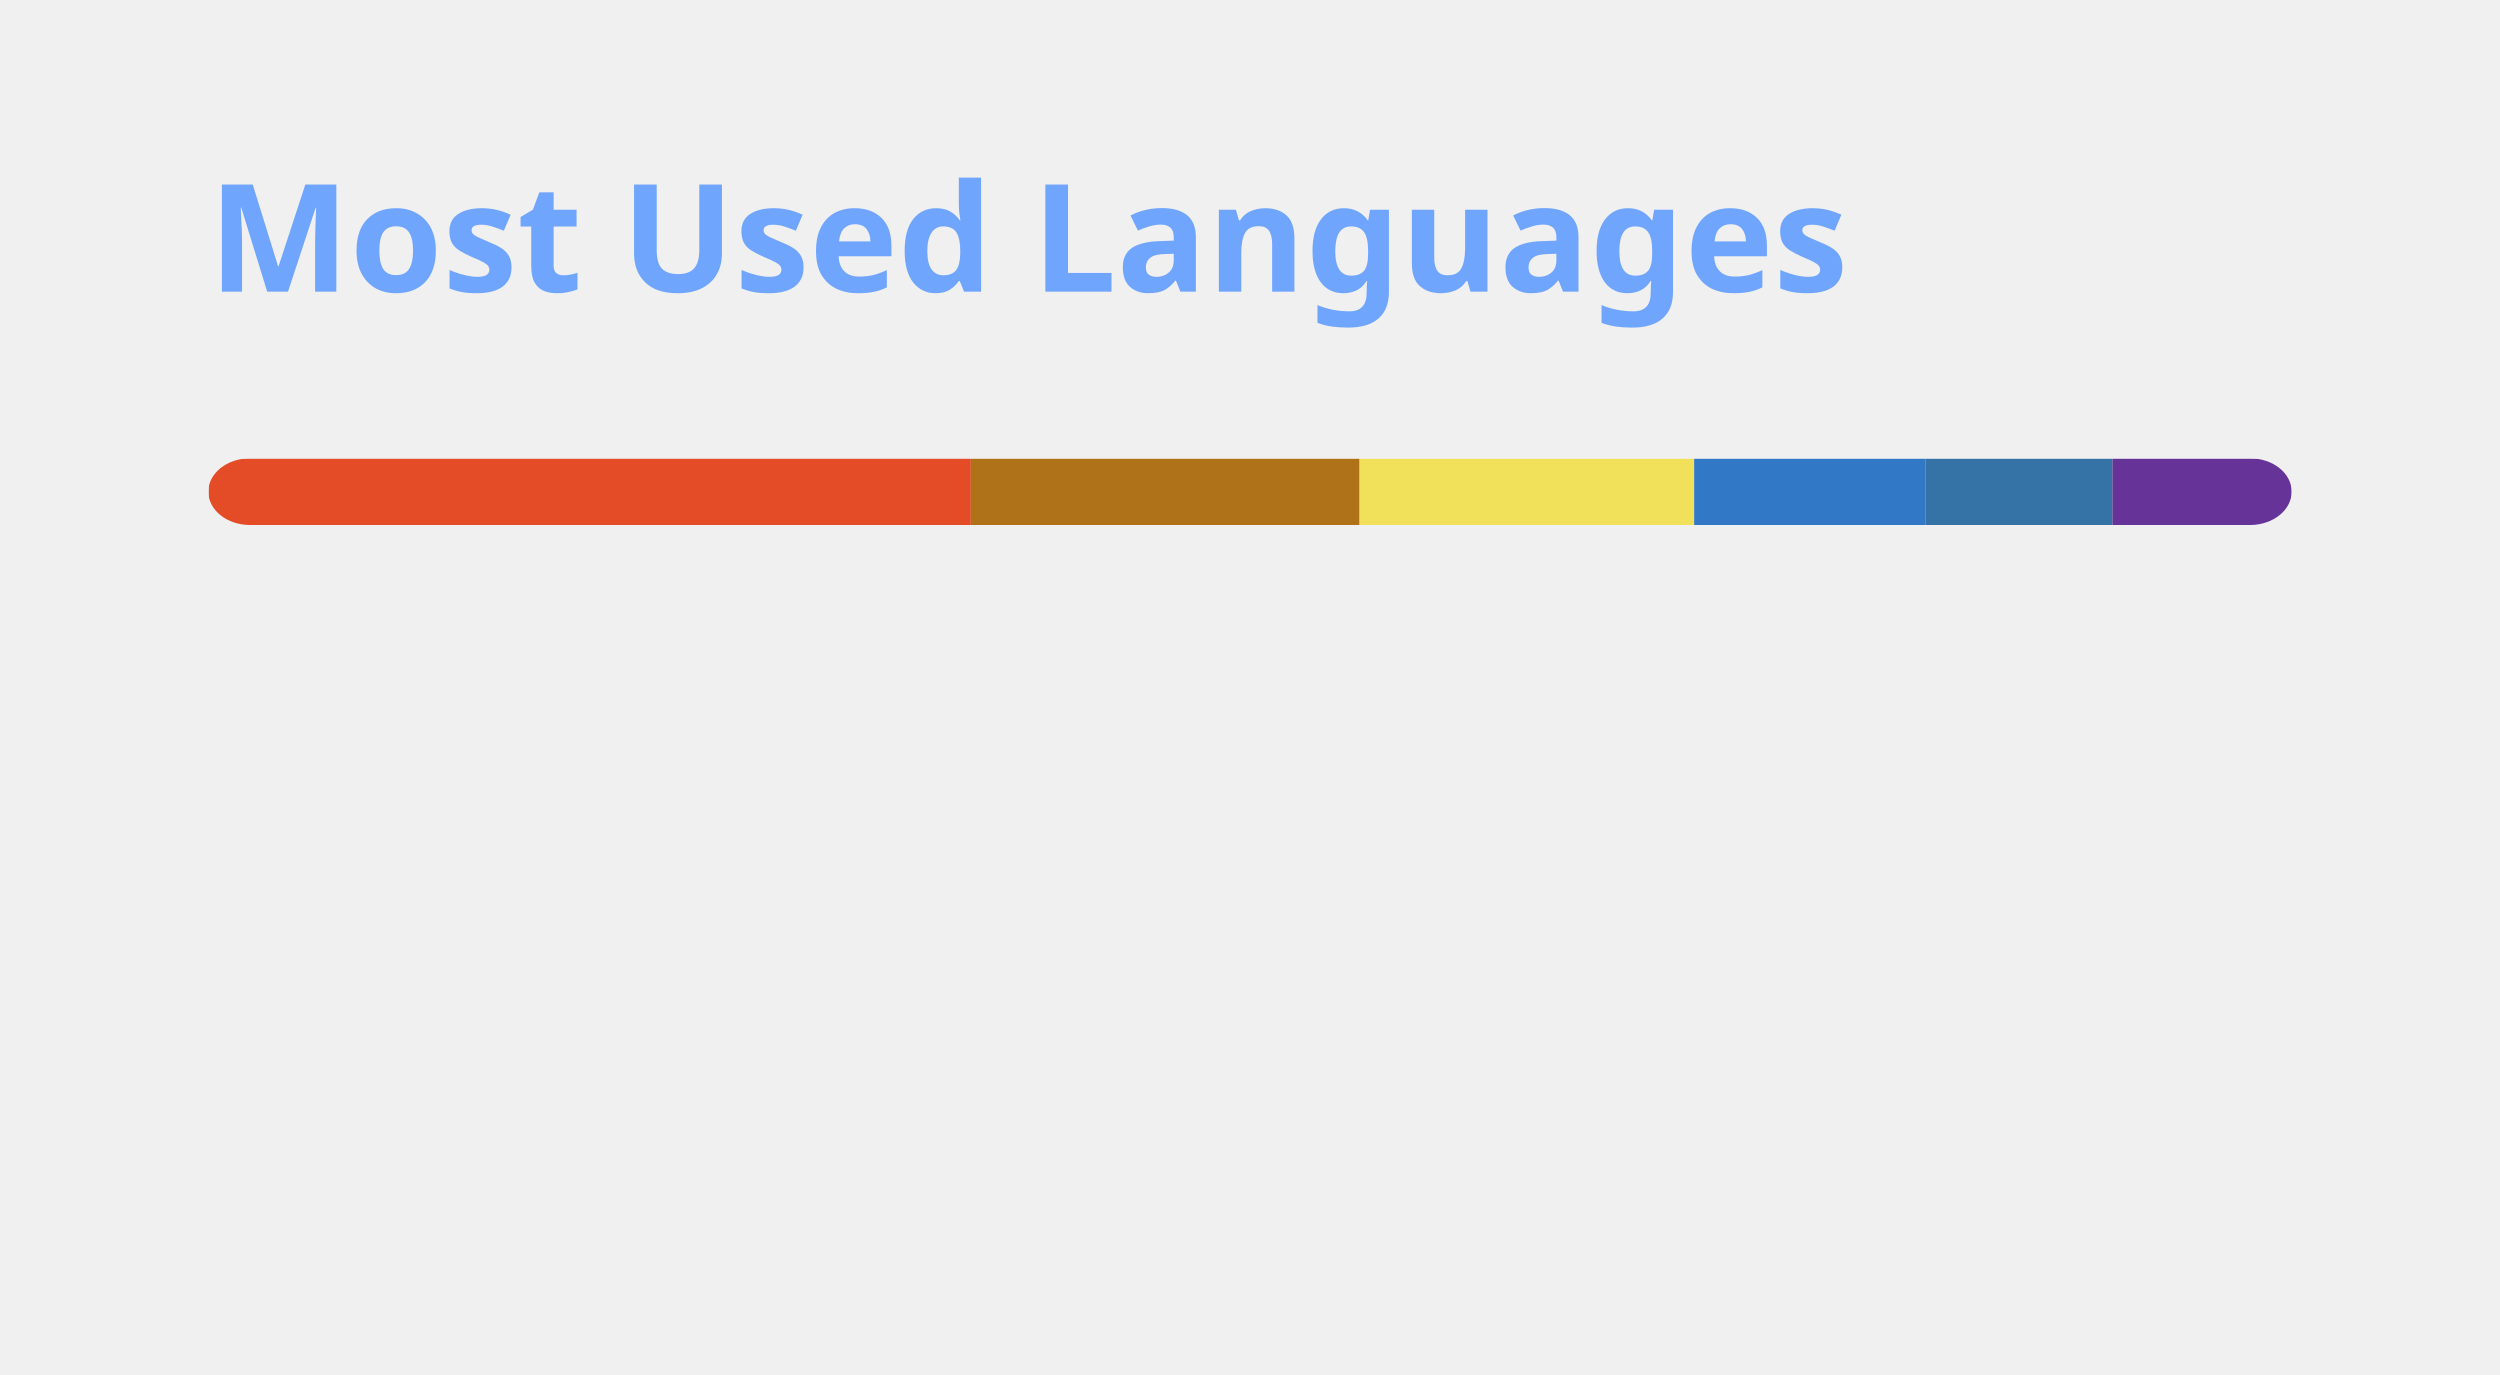
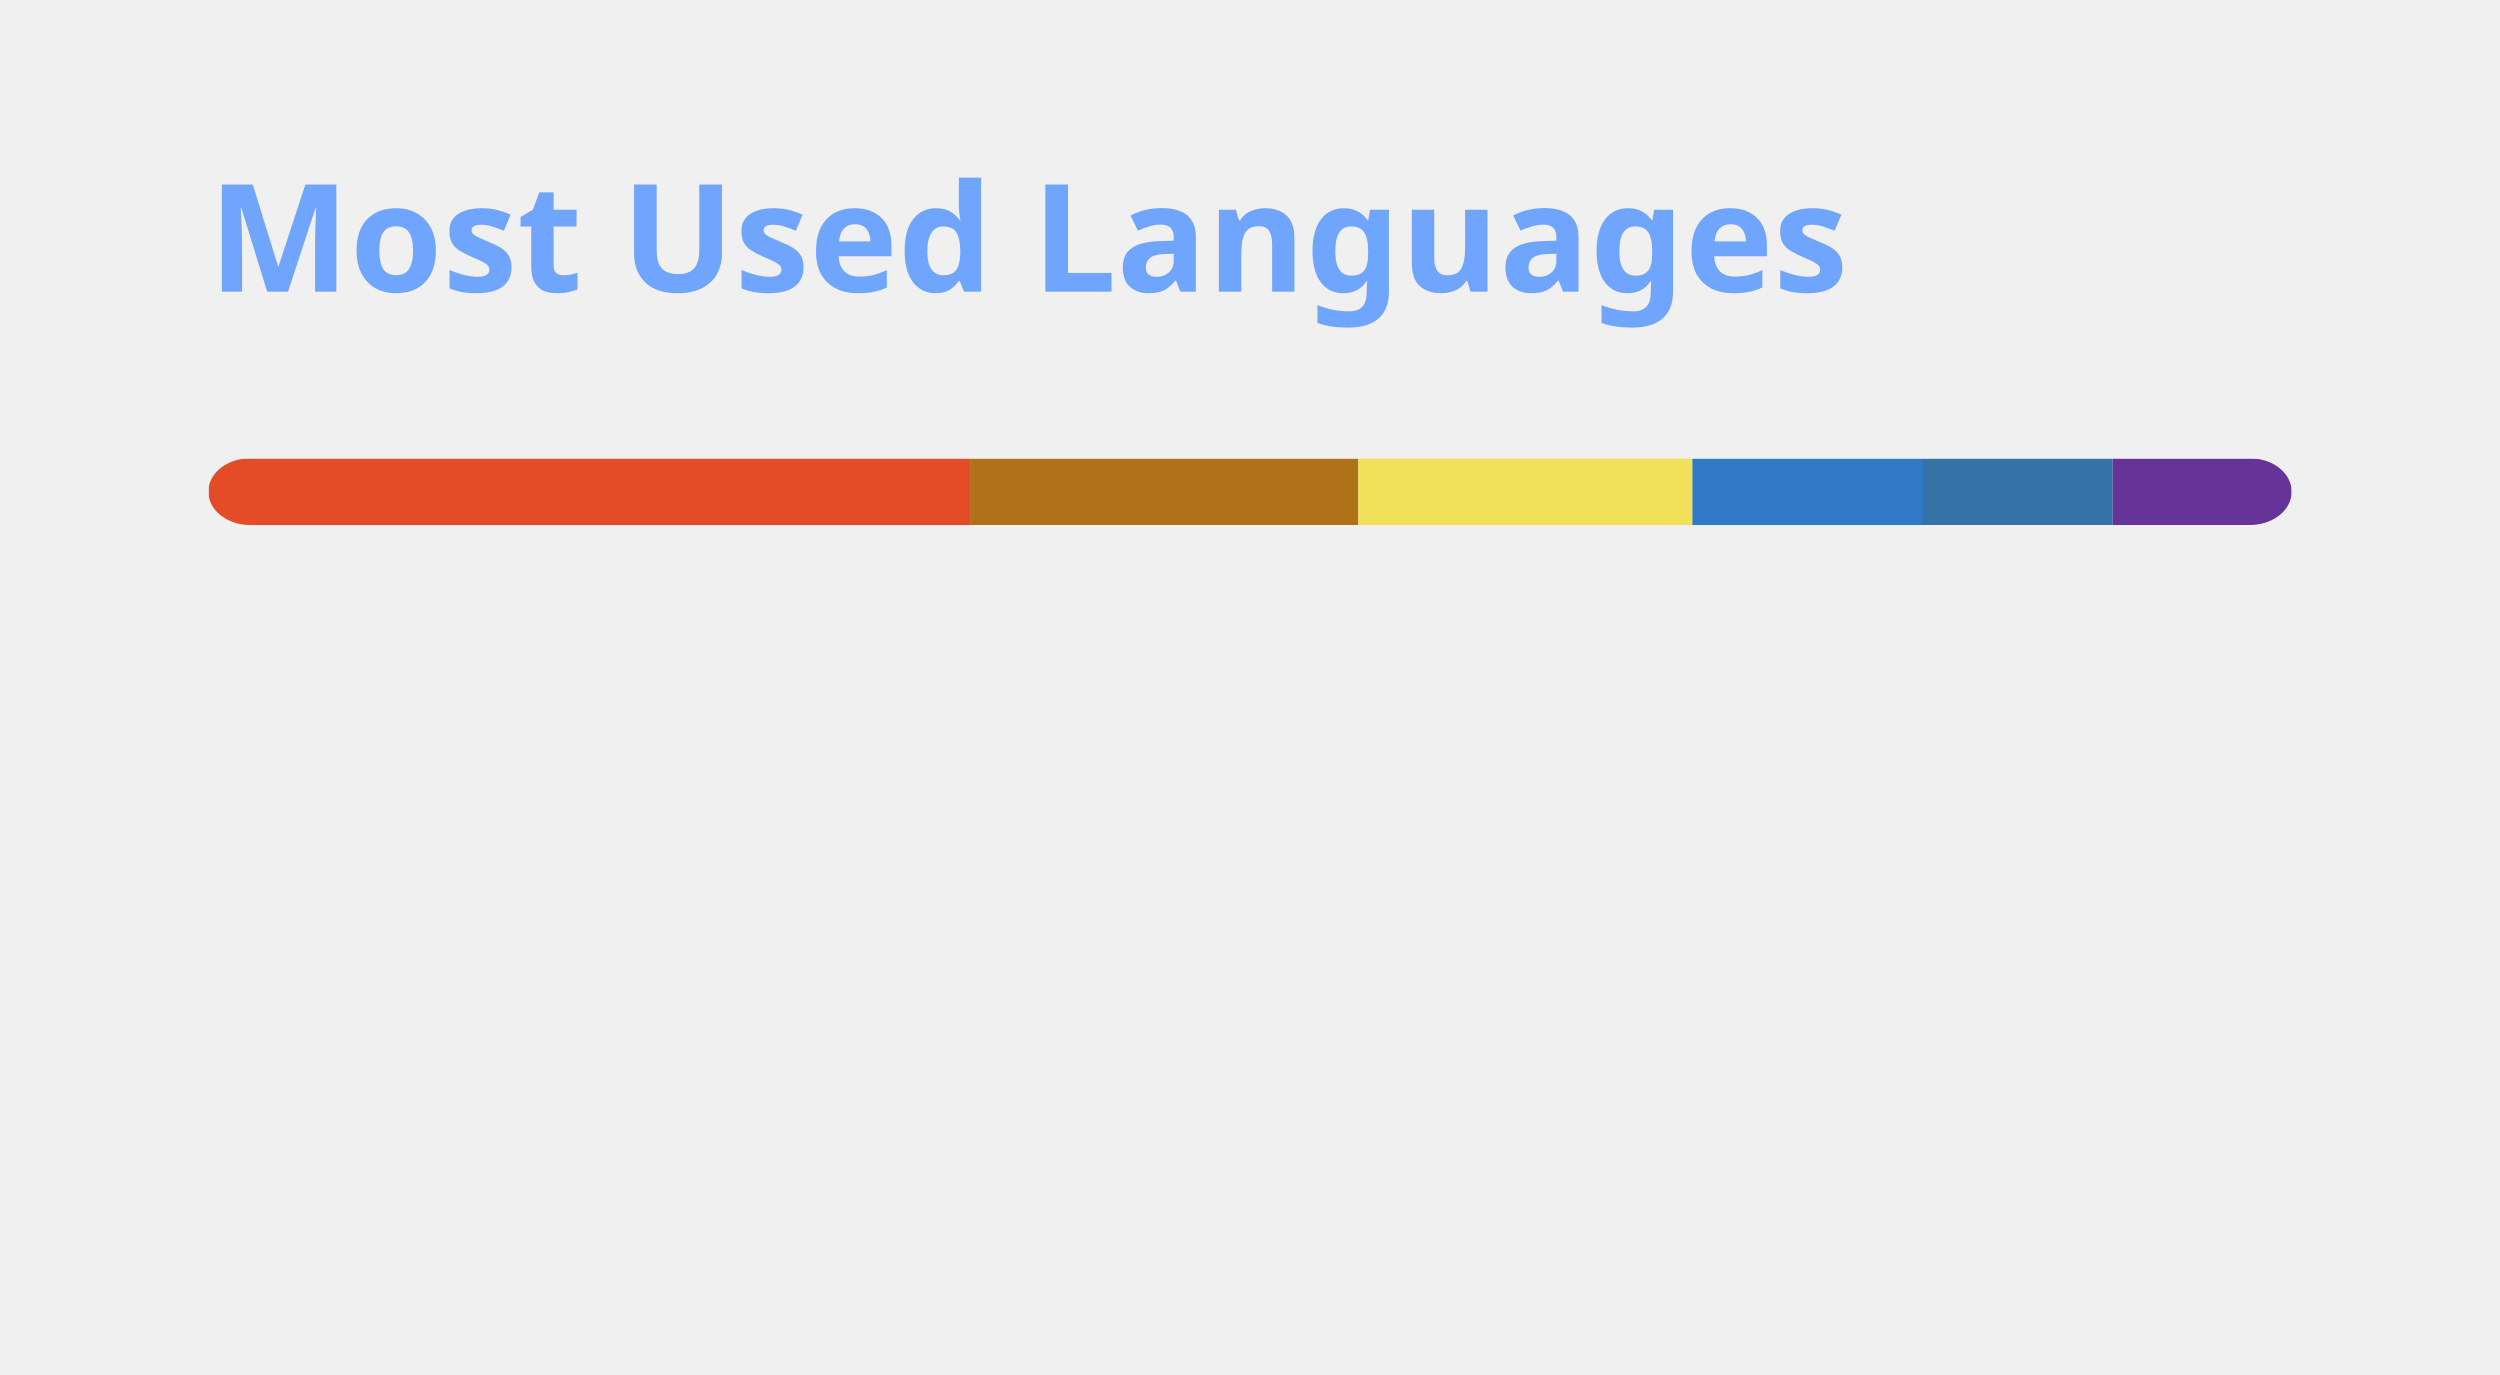
<svg xmlns="http://www.w3.org/2000/svg" width="300" height="165" viewBox="0 0 300 165" fill="none" role="img" aria-labelledby="descId">
  <style>
          .header {
            font: 600 18px 'Segoe UI', Ubuntu, Sans-Serif;
            fill: #70a5fd;
            animation: fadeInAnimation 0.8s ease-in-out forwards;
          }
          @supports(-moz-appearance: auto) {
            /* Selector detects Firefox */
            .header { font-size: 15.5px; }
          }
          
    @keyframes slideInAnimation {
      from {
        width: 0;
      }
      to {
        width: calc(100%-100px);
      }
    }
    @keyframes growWidthAnimation {
      from {
        width: 0;
      }
      to {
        width: 100%;
      }
    }
    .stat {
      font: 600 14px 'Segoe UI', Ubuntu, "Helvetica Neue", Sans-Serif; fill: #38bdae;
    }
    @supports(-moz-appearance: auto) {
      /* Selector detects Firefox */
      .stat { font-size:12px; }
    }
    .bold { font-weight: 700 }
    .lang-name {
      font: 400 11px "Segoe UI", Ubuntu, Sans-Serif;
      fill: #38bdae;
    }
    .stagger {
      opacity: 0;
      animation: fadeInAnimation 0.3s ease-in-out forwards;
    }
    #rect-mask rect{
      animation: slideInAnimation 1s ease-in-out forwards;
    }
    .lang-progress{
      animation: growWidthAnimation 0.6s ease-in-out forwards;
    }
    .progress-background { fill: #ddd; }
    
          

          
      /* Animations */
      @keyframes scaleInAnimation {
        from {
          transform: translate(-5px, 5px) scale(0);
        }
        to {
          transform: translate(-5px, 5px) scale(1);
        }
      }
      @keyframes fadeInAnimation {
        from {
          opacity: 0;
        }
        to {
          opacity: 1;
        }
      }
    
          
        </style>
  <defs>
          
          
        </defs>
  <rect data-testid="card-bg" class="card-bg" x="0.5" y="0.5" rx="4.5" height="99%" stroke="#e4e2e2" width="299" fill="#00000000" stroke-opacity="0" />
  <g data-testid="card-title" transform="translate(25, 35)">
    <g transform="translate(0, 0)">
      <text x="0" y="0" class="header" data-testid="header">Most Used Languages</text>
    </g>
  </g>
  <g data-testid="main-card-body" transform="translate(0, 55)">
    <svg data-testid="lang-items" x="25">
      <mask id="rect-mask">
        <rect x="0" y="0" width="250" height="8" fill="white" rx="5" />
      </mask>
-       <rect mask="url(#rect-mask)" data-testid="lang-progress" x="0" y="0" width="91.5" height="8" fill="#e34c26" />
-       <rect mask="url(#rect-mask)" data-testid="lang-progress" x="91.5" y="0" width="46.65" height="8" fill="#b07219" />
-       <rect mask="url(#rect-mask)" data-testid="lang-progress" x="138.15" y="0" width="40.15" height="8" fill="#f1e05a" />
-       <rect mask="url(#rect-mask)" data-testid="lang-progress" x="178.3" y="0" width="27.74" height="8" fill="#3178c6" />
-       <rect mask="url(#rect-mask)" data-testid="lang-progress" x="206.04" y="0" width="22.45" height="8" fill="#3572A5" />
-       <rect mask="url(#rect-mask)" data-testid="lang-progress" x="228.49" y="0" width="21.51" height="8" fill="#663399" />
+       <rect mask="url(#rect-mask)" data-testid="lang-progress" x="0" y="0" width="91.41" height="8" fill="#e34c26" />
+       <rect mask="url(#rect-mask)" data-testid="lang-progress" x="91.41" y="0" width="46.59" height="8" fill="#b07219" />
+       <rect mask="url(#rect-mask)" data-testid="lang-progress" x="138" y="0" width="40.09" height="8" fill="#f1e05a" />
+       <rect mask="url(#rect-mask)" data-testid="lang-progress" x="178.09" y="0" width="27.67" height="8" fill="#3178c6" />
+       <rect mask="url(#rect-mask)" data-testid="lang-progress" x="205.76" y="0" width="22.76" height="8" fill="#3572A5" />
+       <rect mask="url(#rect-mask)" data-testid="lang-progress" x="228.52" y="0" width="21.48" height="8" fill="#663399" />
      <g transform="translate(0, 25)">
        <g transform="translate(0, 0)">
          <g transform="translate(0, 0)">
            <g class="stagger" style="animation-delay: 450ms">
              <circle cx="5" cy="6" r="5" fill="#e34c26" />
              <text data-testid="lang-name" x="15" y="10" class="lang-name">
-         HTML 36.60%
+         HTML 36.56%
      </text>
            </g>
          </g>
          <g transform="translate(0, 25)">
            <g class="stagger" style="animation-delay: 600ms">
              <circle cx="5" cy="6" r="5" fill="#b07219" />
              <text data-testid="lang-name" x="15" y="10" class="lang-name">
-         Java 18.66%
+         Java 18.63%
      </text>
            </g>
          </g>
          <g transform="translate(0, 50)">
            <g class="stagger" style="animation-delay: 750ms">
              <circle cx="5" cy="6" r="5" fill="#f1e05a" />
              <text data-testid="lang-name" x="15" y="10" class="lang-name">
-         JavaScript 16.06%
+         JavaScript 16.04%
      </text>
            </g>
          </g>
        </g>
        <g transform="translate(150, 0)">
          <g transform="translate(0, 0)">
            <g class="stagger" style="animation-delay: 450ms">
              <circle cx="5" cy="6" r="5" fill="#3178c6" />
              <text data-testid="lang-name" x="15" y="10" class="lang-name">
-         TypeScript 11.10%
+         TypeScript 11.07%
      </text>
            </g>
          </g>
          <g transform="translate(0, 25)">
            <g class="stagger" style="animation-delay: 600ms">
              <circle cx="5" cy="6" r="5" fill="#3572A5" />
              <text data-testid="lang-name" x="15" y="10" class="lang-name">
-         Python 8.98%
+         Python 9.11%
      </text>
            </g>
          </g>
          <g transform="translate(0, 50)">
            <g class="stagger" style="animation-delay: 750ms">
              <circle cx="5" cy="6" r="5" fill="#663399" />
              <text data-testid="lang-name" x="15" y="10" class="lang-name">
-         CSS 8.60%
+         CSS 8.59%
      </text>
            </g>
          </g>
        </g>
      </g>
    </svg>
  </g>
</svg>
